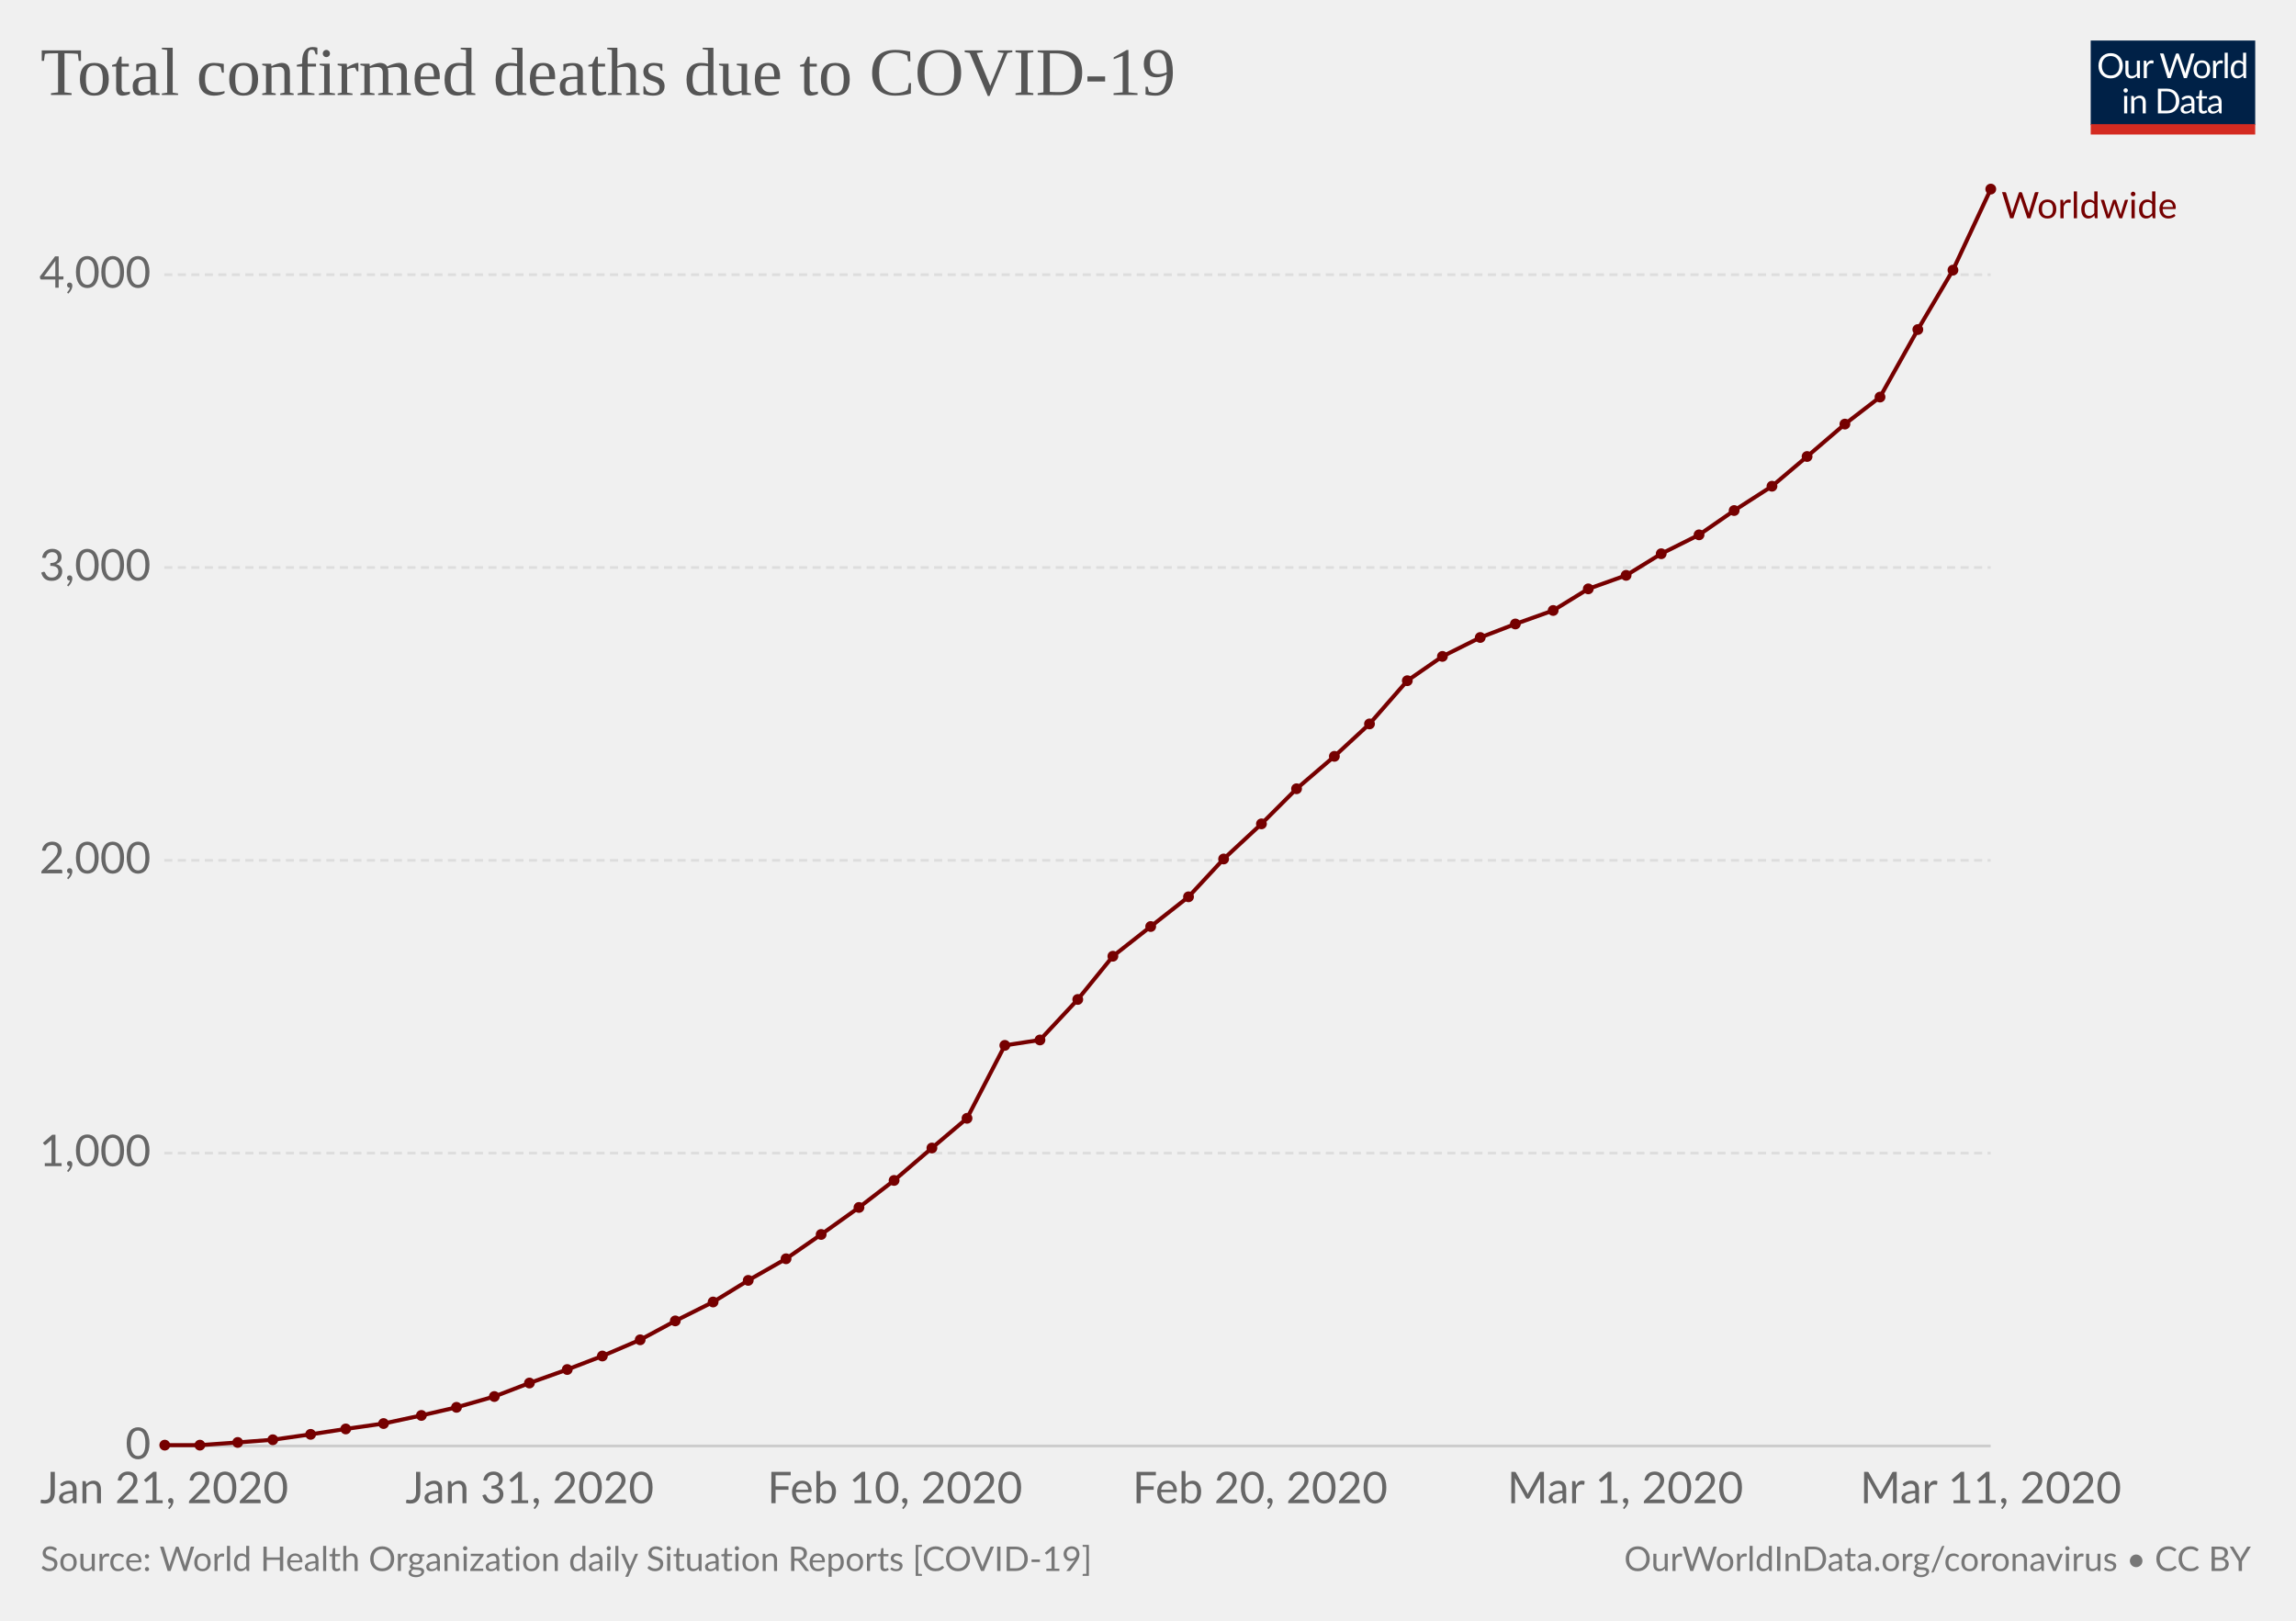
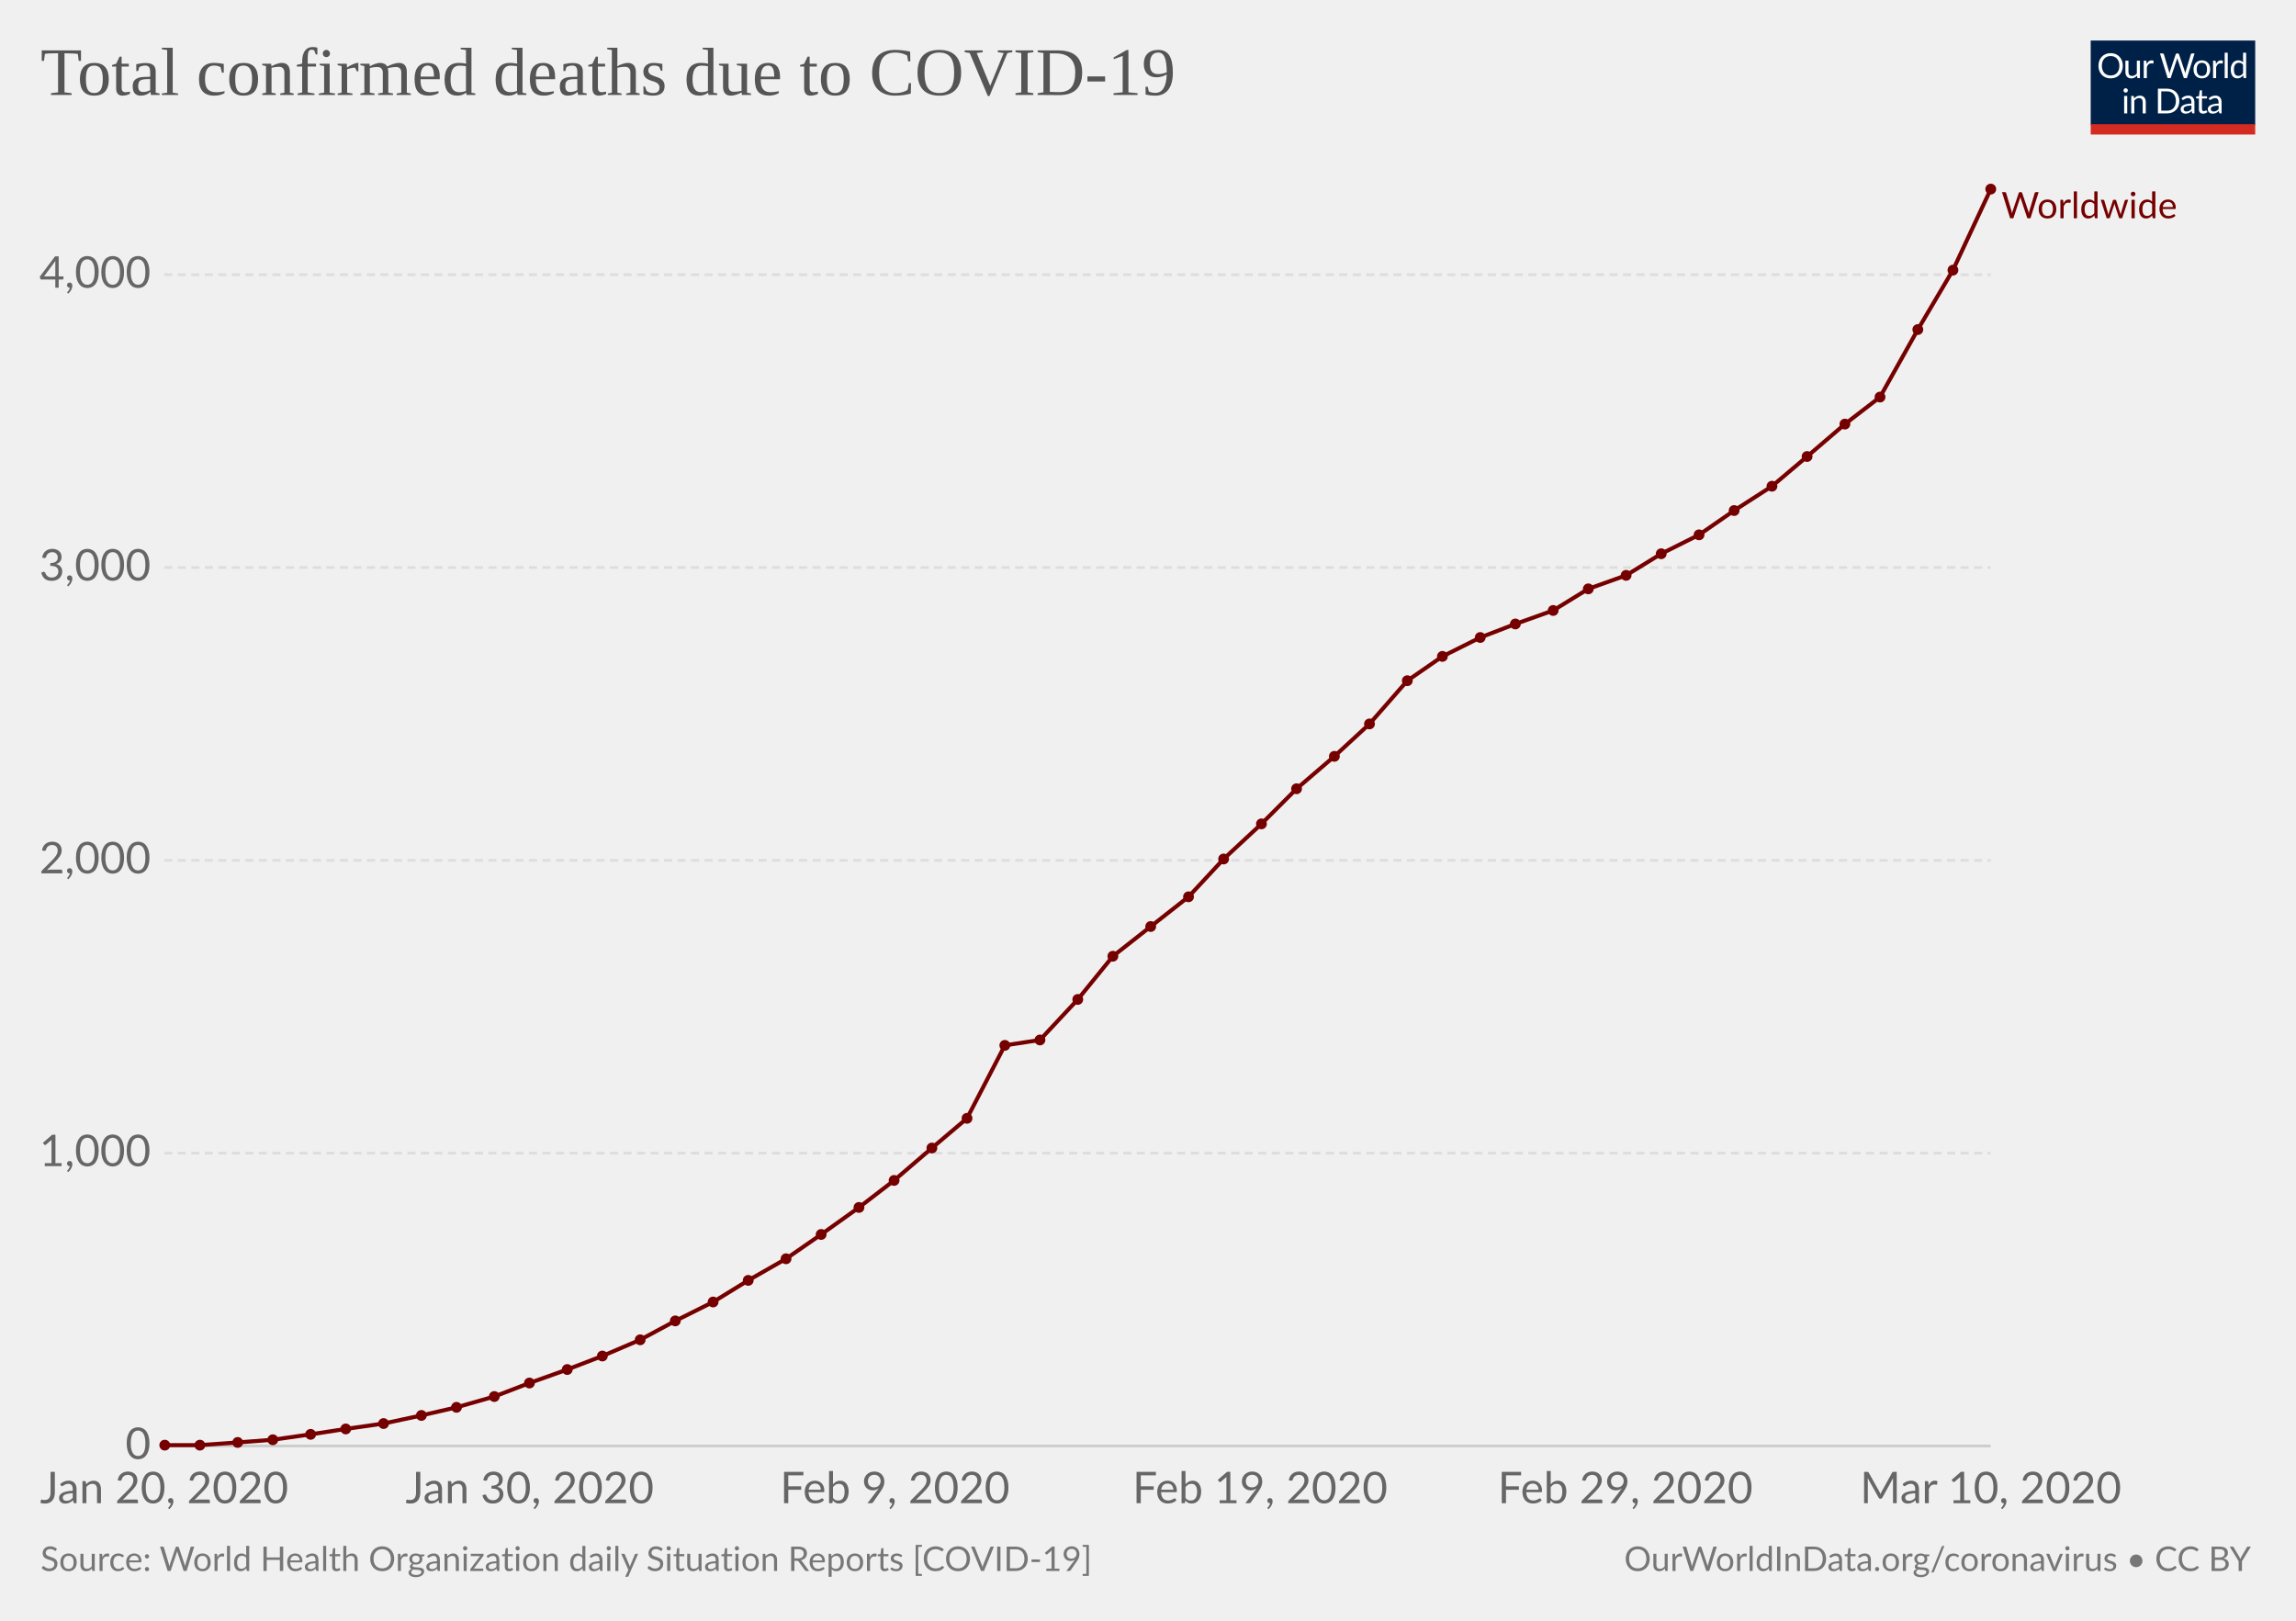
<svg xmlns="http://www.w3.org/2000/svg" version="1.1" style="font-family:Lato, 'Helvetica Neue', Helvetica, Arial, sans-serif;font-size:18px;background-color:white;text-rendering:optimizeLegibility;-webkit-font-smoothing:antialiased" width="850" height="600">
  <g class="HeaderView">
    <g transform="translate(774, 15) scale(0.29)">
      <svg width="210" height="120" viewBox="0 0 210 120" fill="none">
        <g clip-path="url(#clip0)">
          <path d="M0 0H210V107.89H0V0Z" fill="#002147" />
          <path d="M40.979 32.248C40.979 34.609 40.605 36.78 39.857 38.76C39.109 40.725 38.053 42.419 36.689 43.842C35.325 45.265 33.682 46.372 31.761 47.164C29.854 47.941 27.742 48.33 25.425 48.33C23.107 48.33 20.995 47.941 19.089 47.164C17.182 46.372 15.547 45.265 14.183 43.842C12.819 42.419 11.763 40.725 11.015 38.76C10.267 36.78 9.893 34.609 9.893 32.248C9.893 29.887 10.267 27.723 11.015 25.758C11.763 23.778 12.819 22.077 14.183 20.654C15.547 19.217 17.182 18.102 19.089 17.31C20.995 16.518 23.107 16.122 25.425 16.122C27.742 16.122 29.854 16.518 31.761 17.31C33.682 18.102 35.325 19.217 36.689 20.654C38.053 22.077 39.109 23.778 39.857 25.758C40.605 27.723 40.979 29.887 40.979 32.248ZM36.601 32.248C36.601 30.312 36.337 28.574 35.809 27.034C35.281 25.494 34.533 24.196 33.565 23.14C32.597 22.069 31.423 21.248 30.045 20.676C28.666 20.104 27.126 19.818 25.425 19.818C23.738 19.818 22.205 20.104 20.827 20.676C19.448 21.248 18.267 22.069 17.285 23.14C16.317 24.196 15.569 25.494 15.041 27.034C14.513 28.574 14.249 30.312 14.249 32.248C14.249 34.184 14.513 35.922 15.041 37.462C15.569 38.987 16.317 40.285 17.285 41.356C18.267 42.412 19.448 43.226 20.827 43.798C22.205 44.355 23.738 44.634 25.425 44.634C27.126 44.634 28.666 44.355 30.045 43.798C31.423 43.226 32.597 42.412 33.565 41.356C34.533 40.285 35.281 38.987 35.809 37.462C36.337 35.922 36.601 34.184 36.601 32.248ZM62.823 25.714V48H60.491C59.934 48 59.582 47.729 59.435 47.186L59.127 44.788C58.159 45.859 57.074 46.724 55.871 47.384C54.669 48.029 53.29 48.352 51.735 48.352C50.518 48.352 49.44 48.154 48.501 47.758C47.577 47.347 46.8 46.775 46.169 46.042C45.539 45.309 45.062 44.421 44.739 43.38C44.431 42.339 44.277 41.187 44.277 39.926V25.714H48.193V39.926C48.193 41.613 48.575 42.918 49.337 43.842C50.115 44.766 51.295 45.228 52.879 45.228C54.038 45.228 55.116 44.957 56.113 44.414C57.125 43.857 58.057 43.094 58.907 42.126V25.714H62.823ZM71.43 30.18C72.135 28.655 73 27.467 74.027 26.616C75.053 25.751 76.307 25.318 77.789 25.318C78.258 25.318 78.705 25.369 79.131 25.472C79.571 25.575 79.959 25.736 80.297 25.956L80.011 28.882C79.923 29.249 79.703 29.432 79.351 29.432C79.145 29.432 78.845 29.388 78.449 29.3C78.053 29.212 77.605 29.168 77.107 29.168C76.403 29.168 75.772 29.271 75.215 29.476C74.672 29.681 74.181 29.989 73.741 30.4C73.315 30.796 72.927 31.295 72.575 31.896C72.237 32.483 71.929 33.157 71.651 33.92V48H67.713V25.714H69.957C70.382 25.714 70.675 25.795 70.837 25.956C70.998 26.117 71.108 26.396 71.167 26.792L71.43 30.18ZM132.589 16.474L122.755 48H118.927L110.941 23.954C110.867 23.719 110.794 23.47 110.721 23.206C110.662 22.942 110.596 22.663 110.523 22.37C110.449 22.663 110.376 22.942 110.303 23.206C110.23 23.47 110.156 23.719 110.083 23.954L102.053 48H98.225L88.391 16.474H91.933C92.314 16.474 92.629 16.569 92.879 16.76C93.143 16.951 93.311 17.193 93.385 17.486L99.897 39.398C99.999 39.794 100.095 40.219 100.183 40.674C100.285 41.129 100.381 41.613 100.469 42.126C100.571 41.613 100.674 41.129 100.777 40.674C100.894 40.205 101.019 39.779 101.151 39.398L108.565 17.486C108.653 17.237 108.821 17.009 109.071 16.804C109.335 16.584 109.65 16.474 110.017 16.474H111.249C111.63 16.474 111.938 16.569 112.173 16.76C112.407 16.951 112.583 17.193 112.701 17.486L120.093 39.398C120.225 39.779 120.342 40.19 120.445 40.63C120.562 41.07 120.672 41.532 120.775 42.016C120.848 41.532 120.929 41.07 121.017 40.63C121.105 40.19 121.2 39.779 121.303 39.398L127.837 17.486C127.91 17.222 128.072 16.987 128.321 16.782C128.585 16.577 128.9 16.474 129.267 16.474H132.589ZM141.94 25.362C143.568 25.362 145.034 25.633 146.34 26.176C147.645 26.719 148.76 27.489 149.684 28.486C150.608 29.483 151.312 30.693 151.796 32.116C152.294 33.524 152.544 35.101 152.544 36.846C152.544 38.606 152.294 40.19 151.796 41.598C151.312 43.006 150.608 44.209 149.684 45.206C148.76 46.203 147.645 46.973 146.34 47.516C145.034 48.044 143.568 48.308 141.94 48.308C140.297 48.308 138.816 48.044 137.496 47.516C136.19 46.973 135.076 46.203 134.152 45.206C133.228 44.209 132.516 43.006 132.018 41.598C131.534 40.19 131.292 38.606 131.292 36.846C131.292 35.101 131.534 33.524 132.018 32.116C132.516 30.693 133.228 29.483 134.152 28.486C135.076 27.489 136.19 26.719 137.496 26.176C138.816 25.633 140.297 25.362 141.94 25.362ZM141.94 45.25C144.14 45.25 145.782 44.517 146.868 43.05C147.953 41.569 148.496 39.508 148.496 36.868C148.496 34.213 147.953 32.145 146.868 30.664C145.782 29.183 144.14 28.442 141.94 28.442C140.825 28.442 139.85 28.633 139.014 29.014C138.192 29.395 137.503 29.945 136.946 30.664C136.403 31.383 135.992 32.27 135.714 33.326C135.45 34.367 135.318 35.548 135.318 36.868C135.318 39.508 135.86 41.569 136.946 43.05C138.046 44.517 139.71 45.25 141.94 45.25ZM159.908 30.18C160.612 28.655 161.478 27.467 162.504 26.616C163.531 25.751 164.785 25.318 166.266 25.318C166.736 25.318 167.183 25.369 167.608 25.472C168.048 25.575 168.437 25.736 168.774 25.956L168.488 28.882C168.4 29.249 168.18 29.432 167.828 29.432C167.623 29.432 167.322 29.388 166.926 29.3C166.53 29.212 166.083 29.168 165.584 29.168C164.88 29.168 164.25 29.271 163.692 29.476C163.15 29.681 162.658 29.989 162.218 30.4C161.793 30.796 161.404 31.295 161.052 31.896C160.715 32.483 160.407 33.157 160.128 33.92V48H156.19V25.714H158.434C158.86 25.714 159.153 25.795 159.314 25.956C159.476 26.117 159.586 26.396 159.644 26.792L159.908 30.18ZM174.946 15.594V48H171.03V15.594H174.946ZM194.496 31.016C193.763 30.033 192.971 29.351 192.12 28.97C191.269 28.574 190.316 28.376 189.26 28.376C187.192 28.376 185.601 29.117 184.486 30.598C183.371 32.079 182.814 34.191 182.814 36.934C182.814 38.386 182.939 39.633 183.188 40.674C183.437 41.701 183.804 42.551 184.288 43.226C184.772 43.886 185.366 44.37 186.07 44.678C186.774 44.986 187.573 45.14 188.468 45.14C189.759 45.14 190.881 44.847 191.834 44.26C192.802 43.673 193.689 42.845 194.496 41.774V31.016ZM198.412 15.594V48H196.08C195.523 48 195.171 47.729 195.024 47.186L194.672 44.48C193.719 45.624 192.633 46.548 191.416 47.252C190.199 47.956 188.791 48.308 187.192 48.308C185.916 48.308 184.757 48.066 183.716 47.582C182.675 47.083 181.787 46.357 181.054 45.404C180.321 44.451 179.756 43.263 179.36 41.84C178.964 40.417 178.766 38.782 178.766 36.934C178.766 35.291 178.986 33.766 179.426 32.358C179.866 30.935 180.497 29.703 181.318 28.662C182.139 27.621 183.144 26.807 184.332 26.22C185.535 25.619 186.884 25.318 188.38 25.318C189.744 25.318 190.91 25.553 191.878 26.022C192.861 26.477 193.733 27.115 194.496 27.936V15.594H198.412ZM46.614 70.714V93H42.698V70.714H46.614ZM47.45 63.718C47.45 64.099 47.369 64.459 47.208 64.796C47.061 65.119 46.856 65.412 46.592 65.676C46.343 65.925 46.042 66.123 45.69 66.27C45.352 66.417 44.993 66.49 44.612 66.49C44.23 66.49 43.871 66.417 43.534 66.27C43.211 66.123 42.925 65.925 42.676 65.676C42.426 65.412 42.228 65.119 42.082 64.796C41.935 64.459 41.862 64.099 41.862 63.718C41.862 63.337 41.935 62.977 42.082 62.64C42.228 62.288 42.426 61.987 42.676 61.738C42.925 61.474 43.211 61.269 43.534 61.122C43.871 60.975 44.23 60.902 44.612 60.902C44.993 60.902 45.352 60.975 45.69 61.122C46.042 61.269 46.343 61.474 46.592 61.738C46.856 61.987 47.061 62.288 47.208 62.64C47.369 62.977 47.45 63.337 47.45 63.718ZM55.424 73.948C55.908 73.405 56.422 72.914 56.964 72.474C57.507 72.034 58.079 71.66 58.68 71.352C59.296 71.029 59.941 70.787 60.616 70.626C61.306 70.45 62.046 70.362 62.838 70.362C64.055 70.362 65.126 70.567 66.05 70.978C66.989 71.374 67.766 71.946 68.382 72.694C69.013 73.427 69.49 74.315 69.812 75.356C70.135 76.397 70.296 77.549 70.296 78.81V93H66.358V78.81C66.358 77.123 65.969 75.818 65.192 74.894C64.43 73.955 63.264 73.486 61.694 73.486C60.535 73.486 59.45 73.765 58.438 74.322C57.441 74.879 56.517 75.635 55.666 76.588V93H51.728V70.714H54.082C54.639 70.714 54.984 70.985 55.116 71.528L55.424 73.948ZM113.129 77.248C113.129 79.609 112.755 81.758 112.007 83.694C111.259 85.63 110.203 87.287 108.839 88.666C107.475 90.045 105.832 91.115 103.911 91.878C102.004 92.626 99.892 93 97.575 93H85.805V61.474H97.575C99.892 61.474 102.004 61.855 103.911 62.618C105.832 63.366 107.475 64.437 108.839 65.83C110.203 67.209 111.259 68.866 112.007 70.802C112.755 72.738 113.129 74.887 113.129 77.248ZM108.751 77.248C108.751 75.312 108.487 73.581 107.959 72.056C107.431 70.531 106.683 69.24 105.715 68.184C104.747 67.128 103.574 66.321 102.195 65.764C100.816 65.207 99.276 64.928 97.575 64.928H90.073V89.546H97.575C99.276 89.546 100.816 89.267 102.195 88.71C103.574 88.153 104.747 87.353 105.715 86.312C106.683 85.256 107.431 83.965 107.959 82.44C108.487 80.915 108.751 79.184 108.751 77.248ZM128.553 82.968C126.749 83.027 125.209 83.173 123.933 83.408C122.672 83.628 121.638 83.921 120.831 84.288C120.039 84.655 119.46 85.087 119.093 85.586C118.741 86.085 118.565 86.642 118.565 87.258C118.565 87.845 118.661 88.351 118.851 88.776C119.042 89.201 119.299 89.553 119.621 89.832C119.959 90.096 120.347 90.294 120.787 90.426C121.242 90.543 121.726 90.602 122.239 90.602C122.929 90.602 123.559 90.536 124.131 90.404C124.703 90.257 125.239 90.052 125.737 89.788C126.251 89.524 126.735 89.209 127.189 88.842C127.659 88.475 128.113 88.057 128.553 87.588V82.968ZM115.903 73.86C117.135 72.672 118.463 71.785 119.885 71.198C121.308 70.611 122.885 70.318 124.615 70.318C125.862 70.318 126.969 70.523 127.937 70.934C128.905 71.345 129.719 71.917 130.379 72.65C131.039 73.383 131.538 74.271 131.875 75.312C132.213 76.353 132.381 77.497 132.381 78.744V93H130.643C130.262 93 129.969 92.941 129.763 92.824C129.558 92.692 129.397 92.443 129.279 92.076L128.839 89.964C128.253 90.507 127.681 90.991 127.123 91.416C126.566 91.827 125.979 92.179 125.363 92.472C124.747 92.751 124.087 92.963 123.383 93.11C122.694 93.271 121.924 93.352 121.073 93.352C120.208 93.352 119.394 93.235 118.631 93C117.869 92.751 117.201 92.384 116.629 91.9C116.072 91.416 115.625 90.807 115.287 90.074C114.965 89.326 114.803 88.446 114.803 87.434C114.803 86.554 115.045 85.711 115.529 84.904C116.013 84.083 116.798 83.357 117.883 82.726C118.969 82.095 120.384 81.582 122.129 81.186C123.875 80.775 126.016 80.541 128.553 80.482V78.744C128.553 77.013 128.179 75.708 127.431 74.828C126.683 73.933 125.591 73.486 124.153 73.486C123.185 73.486 122.371 73.611 121.711 73.86C121.066 74.095 120.501 74.366 120.017 74.674C119.548 74.967 119.137 75.239 118.785 75.488C118.448 75.723 118.111 75.84 117.773 75.84C117.509 75.84 117.282 75.774 117.091 75.642C116.901 75.495 116.739 75.319 116.607 75.114L115.903 73.86ZM143.568 93.352C141.808 93.352 140.451 92.861 139.498 91.878C138.559 90.895 138.09 89.48 138.09 87.632V73.992H135.406C135.171 73.992 134.973 73.926 134.812 73.794C134.65 73.647 134.57 73.427 134.57 73.134V71.572L138.222 71.11L139.124 64.224C139.168 64.004 139.263 63.828 139.41 63.696C139.571 63.549 139.776 63.476 140.026 63.476H142.006V71.154H148.452V73.992H142.006V87.368C142.006 88.307 142.233 89.003 142.688 89.458C143.142 89.913 143.729 90.14 144.448 90.14C144.858 90.14 145.21 90.089 145.504 89.986C145.812 89.869 146.076 89.744 146.296 89.612C146.516 89.48 146.699 89.363 146.846 89.26C147.007 89.143 147.146 89.084 147.264 89.084C147.469 89.084 147.652 89.209 147.814 89.458L148.958 91.328C148.283 91.959 147.469 92.457 146.516 92.824C145.562 93.176 144.58 93.352 143.568 93.352ZM163.253 82.968C161.449 83.027 159.909 83.173 158.633 83.408C157.372 83.628 156.338 83.921 155.531 84.288C154.739 84.655 154.16 85.087 153.793 85.586C153.441 86.085 153.265 86.642 153.265 87.258C153.265 87.845 153.36 88.351 153.551 88.776C153.742 89.201 153.998 89.553 154.321 89.832C154.658 90.096 155.047 90.294 155.487 90.426C155.942 90.543 156.426 90.602 156.939 90.602C157.628 90.602 158.259 90.536 158.831 90.404C159.403 90.257 159.938 90.052 160.437 89.788C160.95 89.524 161.434 89.209 161.889 88.842C162.358 88.475 162.813 88.057 163.253 87.588V82.968ZM150.603 73.86C151.835 72.672 153.162 71.785 154.585 71.198C156.008 70.611 157.584 70.318 159.315 70.318C160.562 70.318 161.669 70.523 162.637 70.934C163.605 71.345 164.419 71.917 165.079 72.65C165.739 73.383 166.238 74.271 166.575 75.312C166.912 76.353 167.081 77.497 167.081 78.744V93H165.343C164.962 93 164.668 92.941 164.463 92.824C164.258 92.692 164.096 92.443 163.979 92.076L163.539 89.964C162.952 90.507 162.38 90.991 161.823 91.416C161.266 91.827 160.679 92.179 160.063 92.472C159.447 92.751 158.787 92.963 158.083 93.11C157.394 93.271 156.624 93.352 155.773 93.352C154.908 93.352 154.094 93.235 153.331 93C152.568 92.751 151.901 92.384 151.329 91.9C150.772 91.416 150.324 90.807 149.987 90.074C149.664 89.326 149.503 88.446 149.503 87.434C149.503 86.554 149.745 85.711 150.229 84.904C150.713 84.083 151.498 83.357 152.583 82.726C153.668 82.095 155.084 81.582 156.829 81.186C158.574 80.775 160.716 80.541 163.253 80.482V78.744C163.253 77.013 162.879 75.708 162.131 74.828C161.383 73.933 160.29 73.486 158.853 73.486C157.885 73.486 157.071 73.611 156.411 73.86C155.766 74.095 155.201 74.366 154.717 74.674C154.248 74.967 153.837 75.239 153.485 75.488C153.148 75.723 152.81 75.84 152.473 75.84C152.209 75.84 151.982 75.774 151.791 75.642C151.6 75.495 151.439 75.319 151.307 75.114L150.603 73.86Z" fill="white" />
          <rect y="106.789" width="210" height="13.211" fill="#D42B21" />
        </g>
        <defs>
          <clipPath id="clip0">
            <rect width="210" height="120" fill="white" />
          </clipPath>
        </defs>
      </svg>
    </g>
    <a href="https://ourworldindata.org/grapher/total-deaths-covid-19-who" style="font-family:&quot;Playfair Display&quot;, Georgia, &quot;Times New Roman&quot;, serif" target="_blank">
      <text font-size="25.20" x="15.0" y="35.2" fill="#555">
        <tspan x="15" y="35.16">Total confirmed deaths due to COVID-19</tspan>
      </text>
    </a>
  </g>
  <g class="LineChart">
    <defs>
-       <clipPath id="boundsClip-32">
+       <clipPath id="boundsClip-112">
        <rect x="50.824" y="0" width="830" height="973" />
      </clipPath>
    </defs>
    <g class="AxisBoxView">
      <g class="HorizontalAxis">
-         <text x="60.8" y="556.5" fill="#666" text-anchor="middle" font-size="16.2">Jan 21, 2020</text>
-         <text x="196.1" y="556.5" fill="#666" text-anchor="middle" font-size="16.2">Jan 31, 2020</text>
-         <text x="331.3" y="556.5" fill="#666" text-anchor="middle" font-size="16.2">Feb 10, 2020</text>
-         <text x="466.5" y="556.5" fill="#666" text-anchor="middle" font-size="16.2">Feb 20, 2020</text>
-         <text x="601.7" y="556.5" fill="#666" text-anchor="middle" font-size="16.2">Mar 1, 2020</text>
-         <text x="737" y="556.5" fill="#666" text-anchor="middle" font-size="16.2">Mar 11, 2020</text>
+         <text x="60.8" y="556.5" fill="#666" text-anchor="middle" font-size="16.2">Jan 20, 2020</text>
+         <text x="196.1" y="556.5" fill="#666" text-anchor="middle" font-size="16.2">Jan 30, 2020</text>
+         <text x="331.3" y="556.5" fill="#666" text-anchor="middle" font-size="16.2">Feb 9, 2020</text>
+         <text x="466.5" y="556.5" fill="#666" text-anchor="middle" font-size="16.2">Feb 19, 2020</text>
+         <text x="601.7" y="556.5" fill="#666" text-anchor="middle" font-size="16.2">Feb 29, 2020</text>
+         <text x="737" y="556.5" fill="#666" text-anchor="middle" font-size="16.2">Mar 10, 2020</text>
      </g>
      <g class="VerticalAxis">
        <text x="55.82" y="535.3" fill="#666" dominant-baseline="middle" text-anchor="end" font-size="16.2">0</text>
        <text x="55.82" y="426.9" fill="#666" dominant-baseline="middle" text-anchor="end" font-size="16.2">1,000</text>
        <text x="55.82" y="318.5" fill="#666" dominant-baseline="middle" text-anchor="end" font-size="16.2">2,000</text>
        <text x="55.82" y="210.1" fill="#666" dominant-baseline="middle" text-anchor="end" font-size="16.2">3,000</text>
        <text x="55.82" y="101.7" fill="#666" dominant-baseline="middle" text-anchor="end" font-size="16.2">4,000</text>
      </g>
      <g class="AxisGridLines">
        <line x1="60.82" y1="535.3" x2="736.96" y2="535.3" stroke="#ccc" />
        <line x1="60.82" y1="426.9" x2="736.96" y2="426.9" stroke="#ddd" stroke-dasharray="3,2" />
        <line x1="60.82" y1="318.5" x2="736.96" y2="318.5" stroke="#ddd" stroke-dasharray="3,2" />
        <line x1="60.82" y1="210.1" x2="736.96" y2="210.1" stroke="#ddd" stroke-dasharray="3,2" />
        <line x1="60.82" y1="101.7" x2="736.96" y2="101.7" stroke="#ddd" stroke-dasharray="3,2" />
      </g>
    </g>
-     <g clip-path="url(#boundsClip-32)">
+     <g clip-path="url(#boundsClip-112)">
      <g class="HeightedLegend" style="cursor:pointer">
        <g class="legendMark">
          <rect x="736.955" y="70" width="98.045" height="13.5" fill="#fff" opacity="0" />
          <text font-size="13.50" x="741.0" y="80.8" fill="#760000">
            <tspan x="740.955" y="80.8">Worldwide</tspan>
          </text>
        </g>
      </g>
      <g class="Lines">
        <rect x="61" y="70" width="676" height="465" fill="rgba(255,255,255,0)" opacity="0" />
        <g class="key-Worldwide_0">
          <path stroke="#760000" stroke-linecap="round" d="M61 535L74 535L88 534L101 533L115 531L128 529L142 527L156 524L169 521L183 517L196 512L210 507L223 502L237 496L250 489L264 482L277 474L291 466L304 457L318 447L331 437L345 425L358 414L372 387L385 385L399 370L412 354L426 343L440 332L453 318L467 305L480 292L494 280L507 268L521 252L534 243L548 236L561 231L575 226L588 218L602 213L615 205L629 198L642 189L656 180L669 169L683 157L696 147L710 122L723 100L737 70" fill="none" stroke-width="1.5" />
          <g fill="#760000">
            <circle cx="61" cy="535" r="2" />
            <circle cx="74" cy="535" r="2" />
            <circle cx="88" cy="534" r="2" />
            <circle cx="101" cy="533" r="2" />
            <circle cx="115" cy="531" r="2" />
            <circle cx="128" cy="529" r="2" />
            <circle cx="142" cy="527" r="2" />
            <circle cx="156" cy="524" r="2" />
            <circle cx="169" cy="521" r="2" />
            <circle cx="183" cy="517" r="2" />
            <circle cx="196" cy="512" r="2" />
            <circle cx="210" cy="507" r="2" />
            <circle cx="223" cy="502" r="2" />
            <circle cx="237" cy="496" r="2" />
            <circle cx="250" cy="489" r="2" />
            <circle cx="264" cy="482" r="2" />
            <circle cx="277" cy="474" r="2" />
            <circle cx="291" cy="466" r="2" />
            <circle cx="304" cy="457" r="2" />
            <circle cx="318" cy="447" r="2" />
            <circle cx="331" cy="437" r="2" />
            <circle cx="345" cy="425" r="2" />
            <circle cx="358" cy="414" r="2" />
            <circle cx="372" cy="387" r="2" />
            <circle cx="385" cy="385" r="2" />
            <circle cx="399" cy="370" r="2" />
            <circle cx="412" cy="354" r="2" />
            <circle cx="426" cy="343" r="2" />
            <circle cx="440" cy="332" r="2" />
            <circle cx="453" cy="318" r="2" />
            <circle cx="467" cy="305" r="2" />
            <circle cx="480" cy="292" r="2" />
            <circle cx="494" cy="280" r="2" />
            <circle cx="507" cy="268" r="2" />
            <circle cx="521" cy="252" r="2" />
            <circle cx="534" cy="243" r="2" />
            <circle cx="548" cy="236" r="2" />
            <circle cx="561" cy="231" r="2" />
            <circle cx="575" cy="226" r="2" />
            <circle cx="588" cy="218" r="2" />
            <circle cx="602" cy="213" r="2" />
            <circle cx="615" cy="205" r="2" />
            <circle cx="629" cy="198" r="2" />
            <circle cx="642" cy="189" r="2" />
            <circle cx="656" cy="180" r="2" />
            <circle cx="669" cy="169" r="2" />
            <circle cx="683" cy="157" r="2" />
            <circle cx="696" cy="147" r="2" />
            <circle cx="710" cy="122" r="2" />
            <circle cx="723" cy="100" r="2" />
            <circle cx="737" cy="70" r="2" />
          </g>
        </g>
      </g>
    </g>
  </g>
  <g class="SourcesFooter" style="fill:#777">
    <g class="clickable" style="fill:#777">
      <text font-size="12.60" x="15.0" y="581.6">
        <tspan x="15" y="581.58">Source: World Health Organization daily Situation Reports [COVID-19]</tspan>
      </text>
    </g>
    <text font-size="12.60" x="601.3" y="581.6">
      <tspan x="601.27" y="581.58">
        <a target="_blank" style="fill: #777;" href="https://ourworldindata.org/coronavirus">OurWorldInData.org/coronavirus</a> • <a style="fill: #777;" class="cclogo" href="http://creativecommons.org/licenses/by/4.0/deed.en_US" target="_blank">CC BY</a>
      </tspan>
    </text>
  </g>
</svg>
